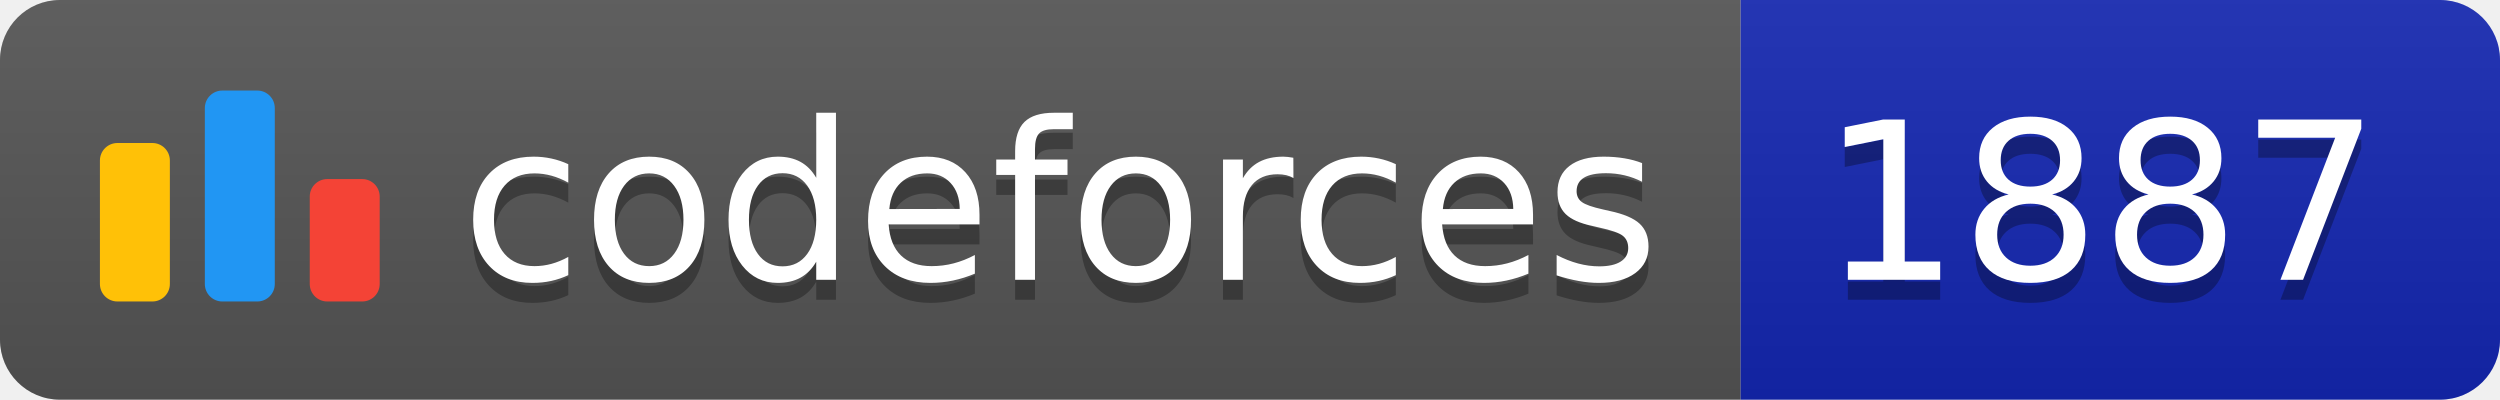
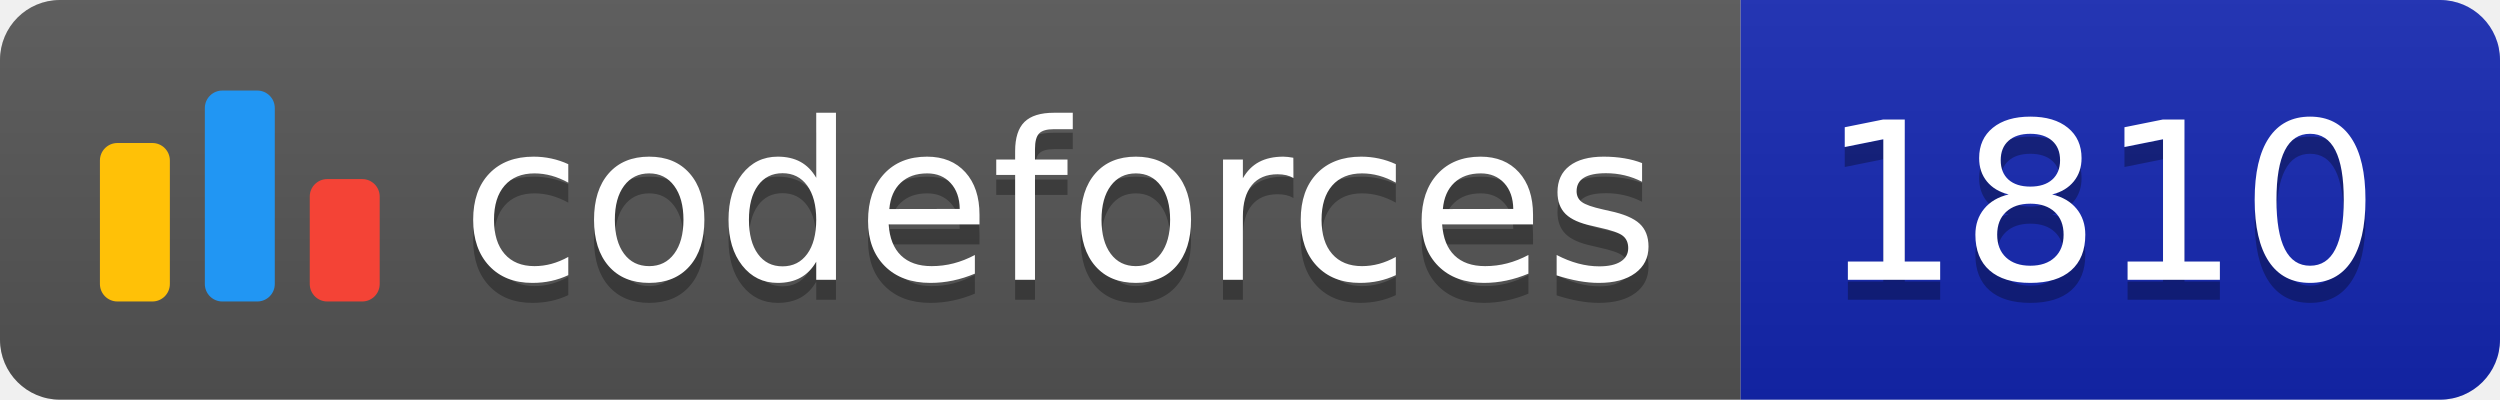
<svg xmlns="http://www.w3.org/2000/svg" width="125.1" height="20">
  <linearGradient id="smooth" x2="0" y2="100%">
    <stop offset="0" stop-color="#bbb" stop-opacity=".1" />
    <stop offset="1" stop-opacity=".1" />
  </linearGradient>
  <clipPath id="round">
    <rect width="125.1" height="20" rx="3" fill="#fff" />
  </clipPath>
  <g clip-path="url(#round)">
    <rect width="87.1" height="20" fill="#555" />
    <rect x="87.1" width="38.0" height="20" fill="#1427B2" />
    <rect width="125.1" height="20" fill="url(#smooth)" />
  </g>
  <g fill="#fff" text-anchor="middle" font-family="DejaVu Sans,Verdana,Geneva,sans-serif" font-size="110">
    <svg x="5" y="3" class="logo" width="14" height="14" viewBox="0 0 32 25" fill="none">
      <rect y="6" width="8" height="18.125" rx="2" fill="#FFC107" />
      <rect x="24" y="10.125" width="8" height="14" rx="2" fill="#F44336" />
      <rect x="12" width="8" height="24.125" rx="2" fill="#2196F3" />
    </svg>
    <text x="530.5" y="150" fill="#010101" fill-opacity=".3" transform="scale(0.1)" textLength="601.0" lengthAdjust="spacing">codeforces
        </text>
    <text x="530.5" y="140" transform="scale(0.1)" textLength="601.0" lengthAdjust="spacing">codeforces</text>
-     <text x="1051.0" y="150" fill="#010101" fill-opacity=".3" transform="scale(0.1)" textLength="280.0" lengthAdjust="spacing">1887
+     <text x="1051.0" y="150" fill="#010101" fill-opacity=".3" transform="scale(0.1)" textLength="280.0" lengthAdjust="spacing">1810
        </text>
-     <text x="1051.0" y="140" transform="scale(0.1)" textLength="280.0" lengthAdjust="spacing">1887</text>
+     <text x="1051.0" y="140" transform="scale(0.1)" textLength="280.0" lengthAdjust="spacing">1810</text>
  </g>
</svg>
